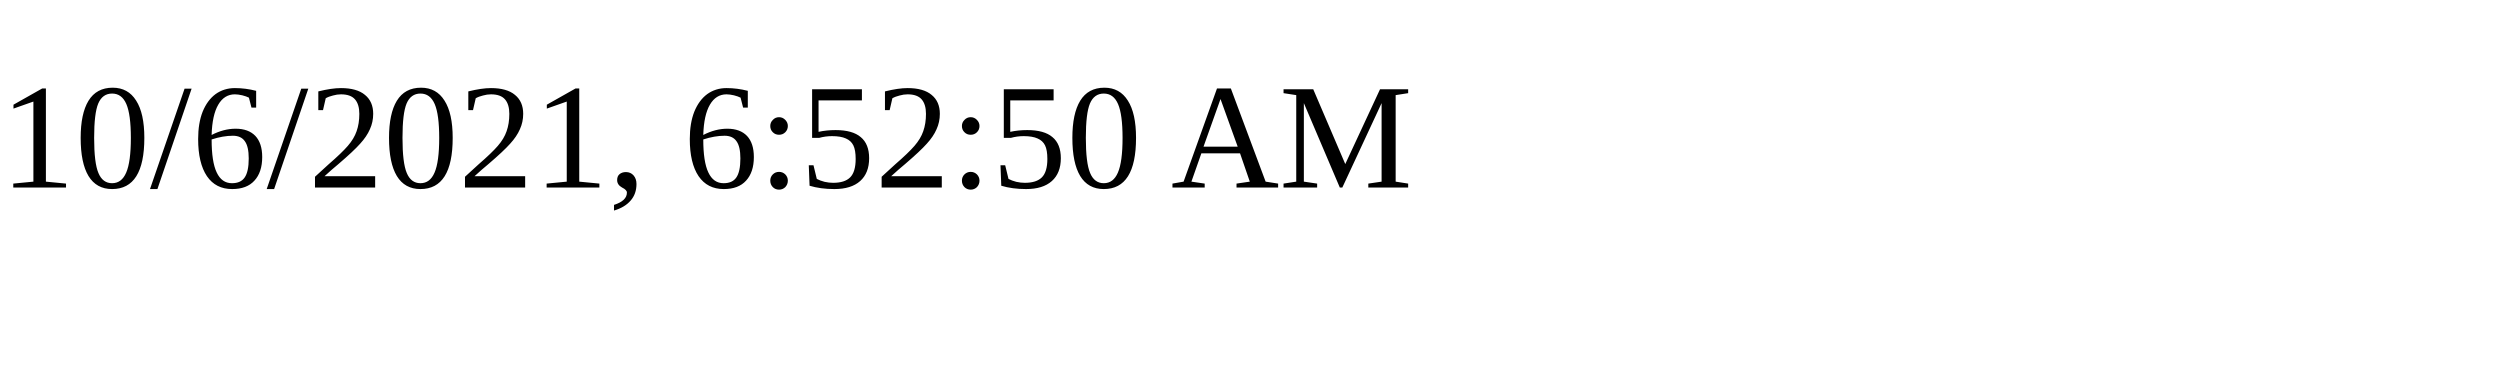
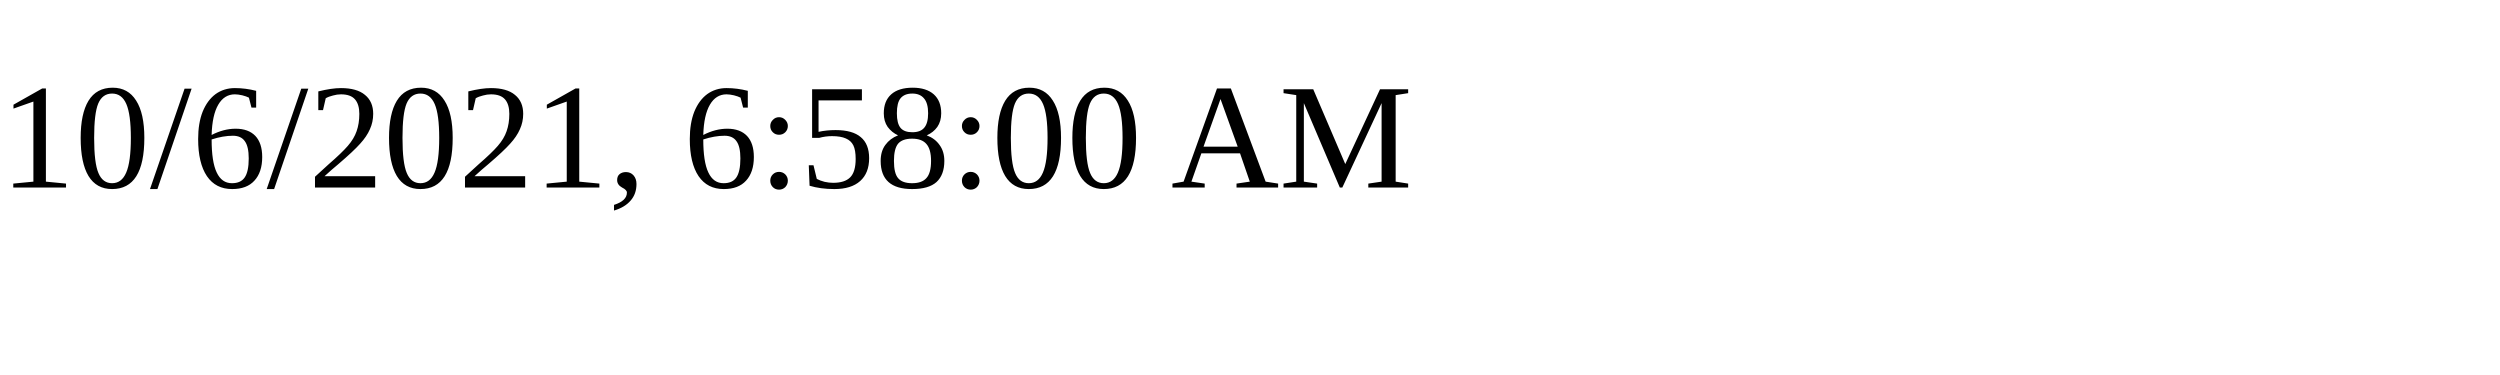
<svg xmlns="http://www.w3.org/2000/svg" height="30" width="200">
-   <text x="0" y="15">10/6/2021, 6:52:50 AM</text>
+   <text x="0" y="15">10/6/2021, 6:58:00 AM</text>
</svg>
